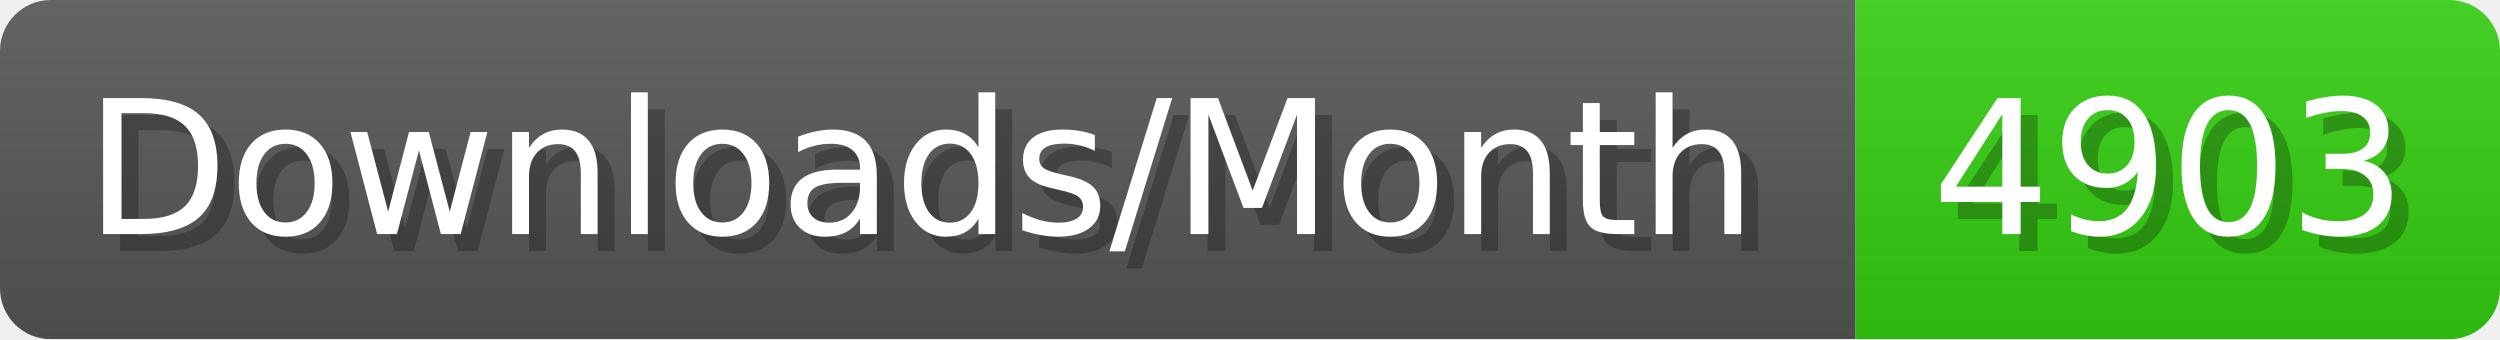
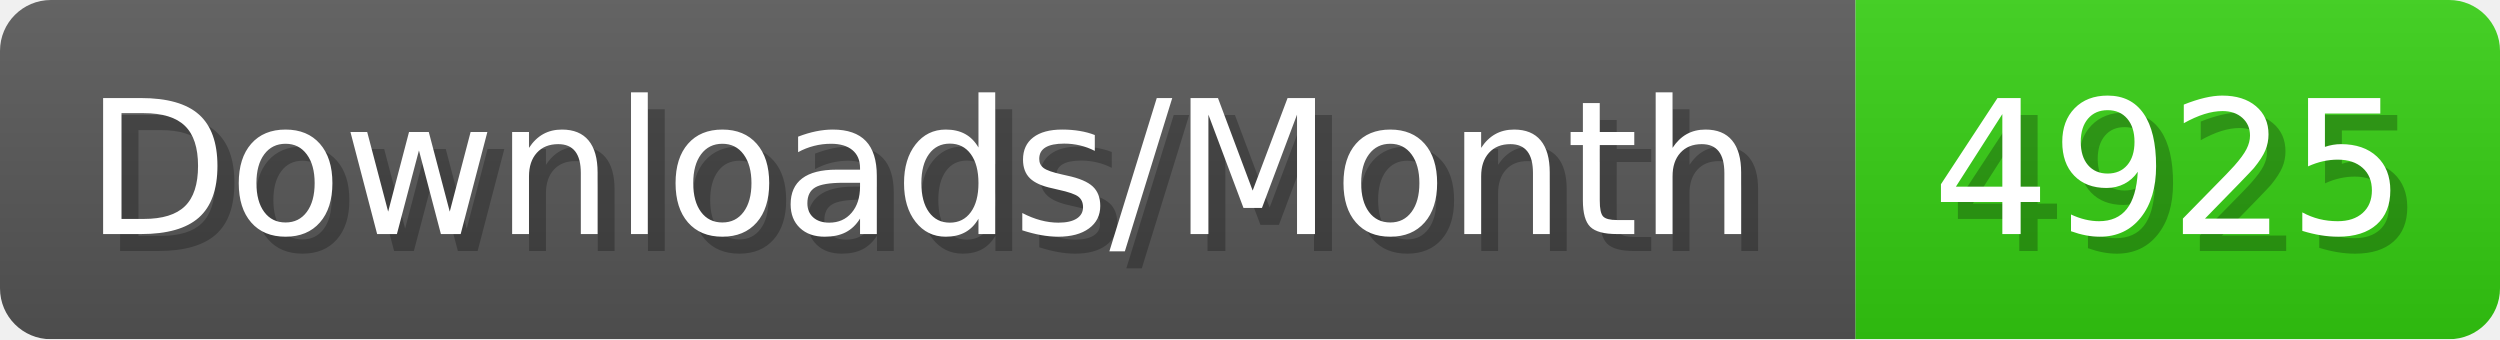
- <svg xmlns="http://www.w3.org/2000/svg" width="147.4" height="20" viewBox="0 0 1474 200" role="img" aria-label="Downloads/Month: 4903">
+ <svg xmlns="http://www.w3.org/2000/svg" width="147.4" height="20" viewBox="0 0 1474 200" role="img" aria-label="Downloads/Month: 4925">
  <linearGradient id="YlXUI" x2="0" y2="100%">
    <stop offset="0" stop-opacity=".1" stop-color="#EEE" />
    <stop offset="1" stop-opacity=".1" />
  </linearGradient>
  <mask id="JHhop">
    <rect width="1474" height="200" rx="30" fill="#FFF" />
  </mask>
  <g mask="url(#JHhop)">
    <rect width="1094" height="200" fill="#555" />
    <rect width="380" height="200" fill="#3C1" x="1094" />
    <rect width="1474" height="200" fill="url(#YlXUI)" />
  </g>
  <g aria-hidden="true" fill="#fff" text-anchor="start" font-family="Verdana,DejaVu Sans,sans-serif" font-size="110">
    <text x="60" y="148" textLength="994" fill="#000" opacity="0.25">Downloads/Month</text>
    <text x="50" y="138" textLength="994">Downloads/Month</text>
-     <text x="1149" y="148" textLength="280" fill="#000" opacity="0.25">4903</text>
-     <text x="1139" y="138" textLength="280">4903</text>
+     <text x="1149" y="148" textLength="280" fill="#000" opacity="0.25">4925</text>
+     <text x="1139" y="138" textLength="280">4925</text>
  </g>
</svg>
